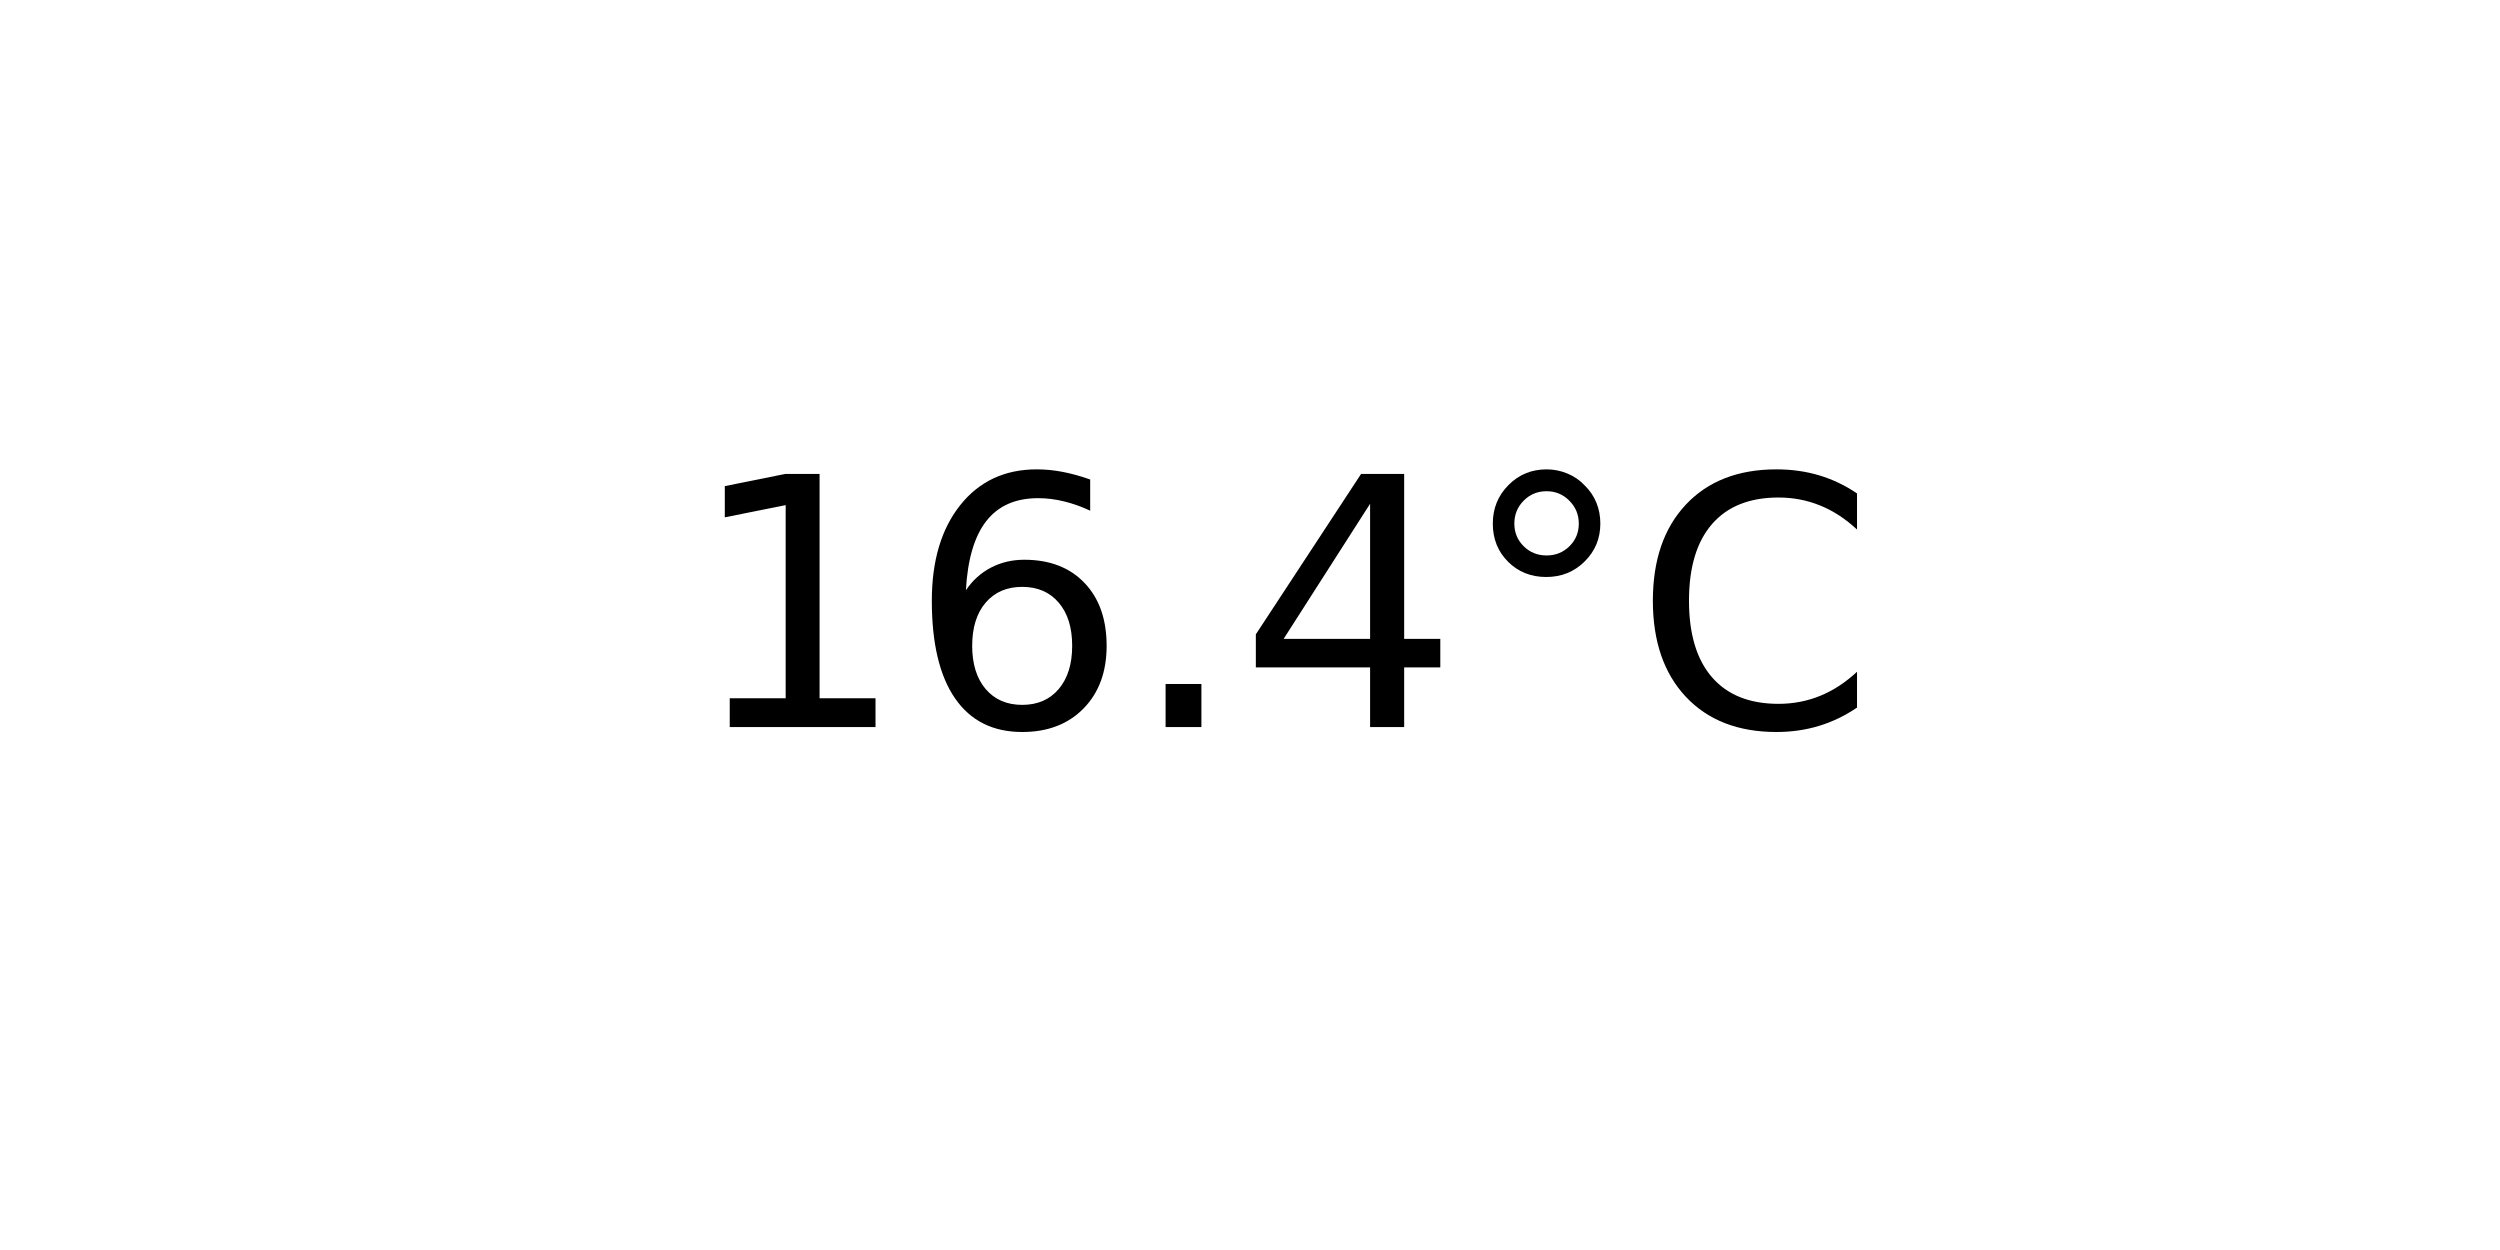
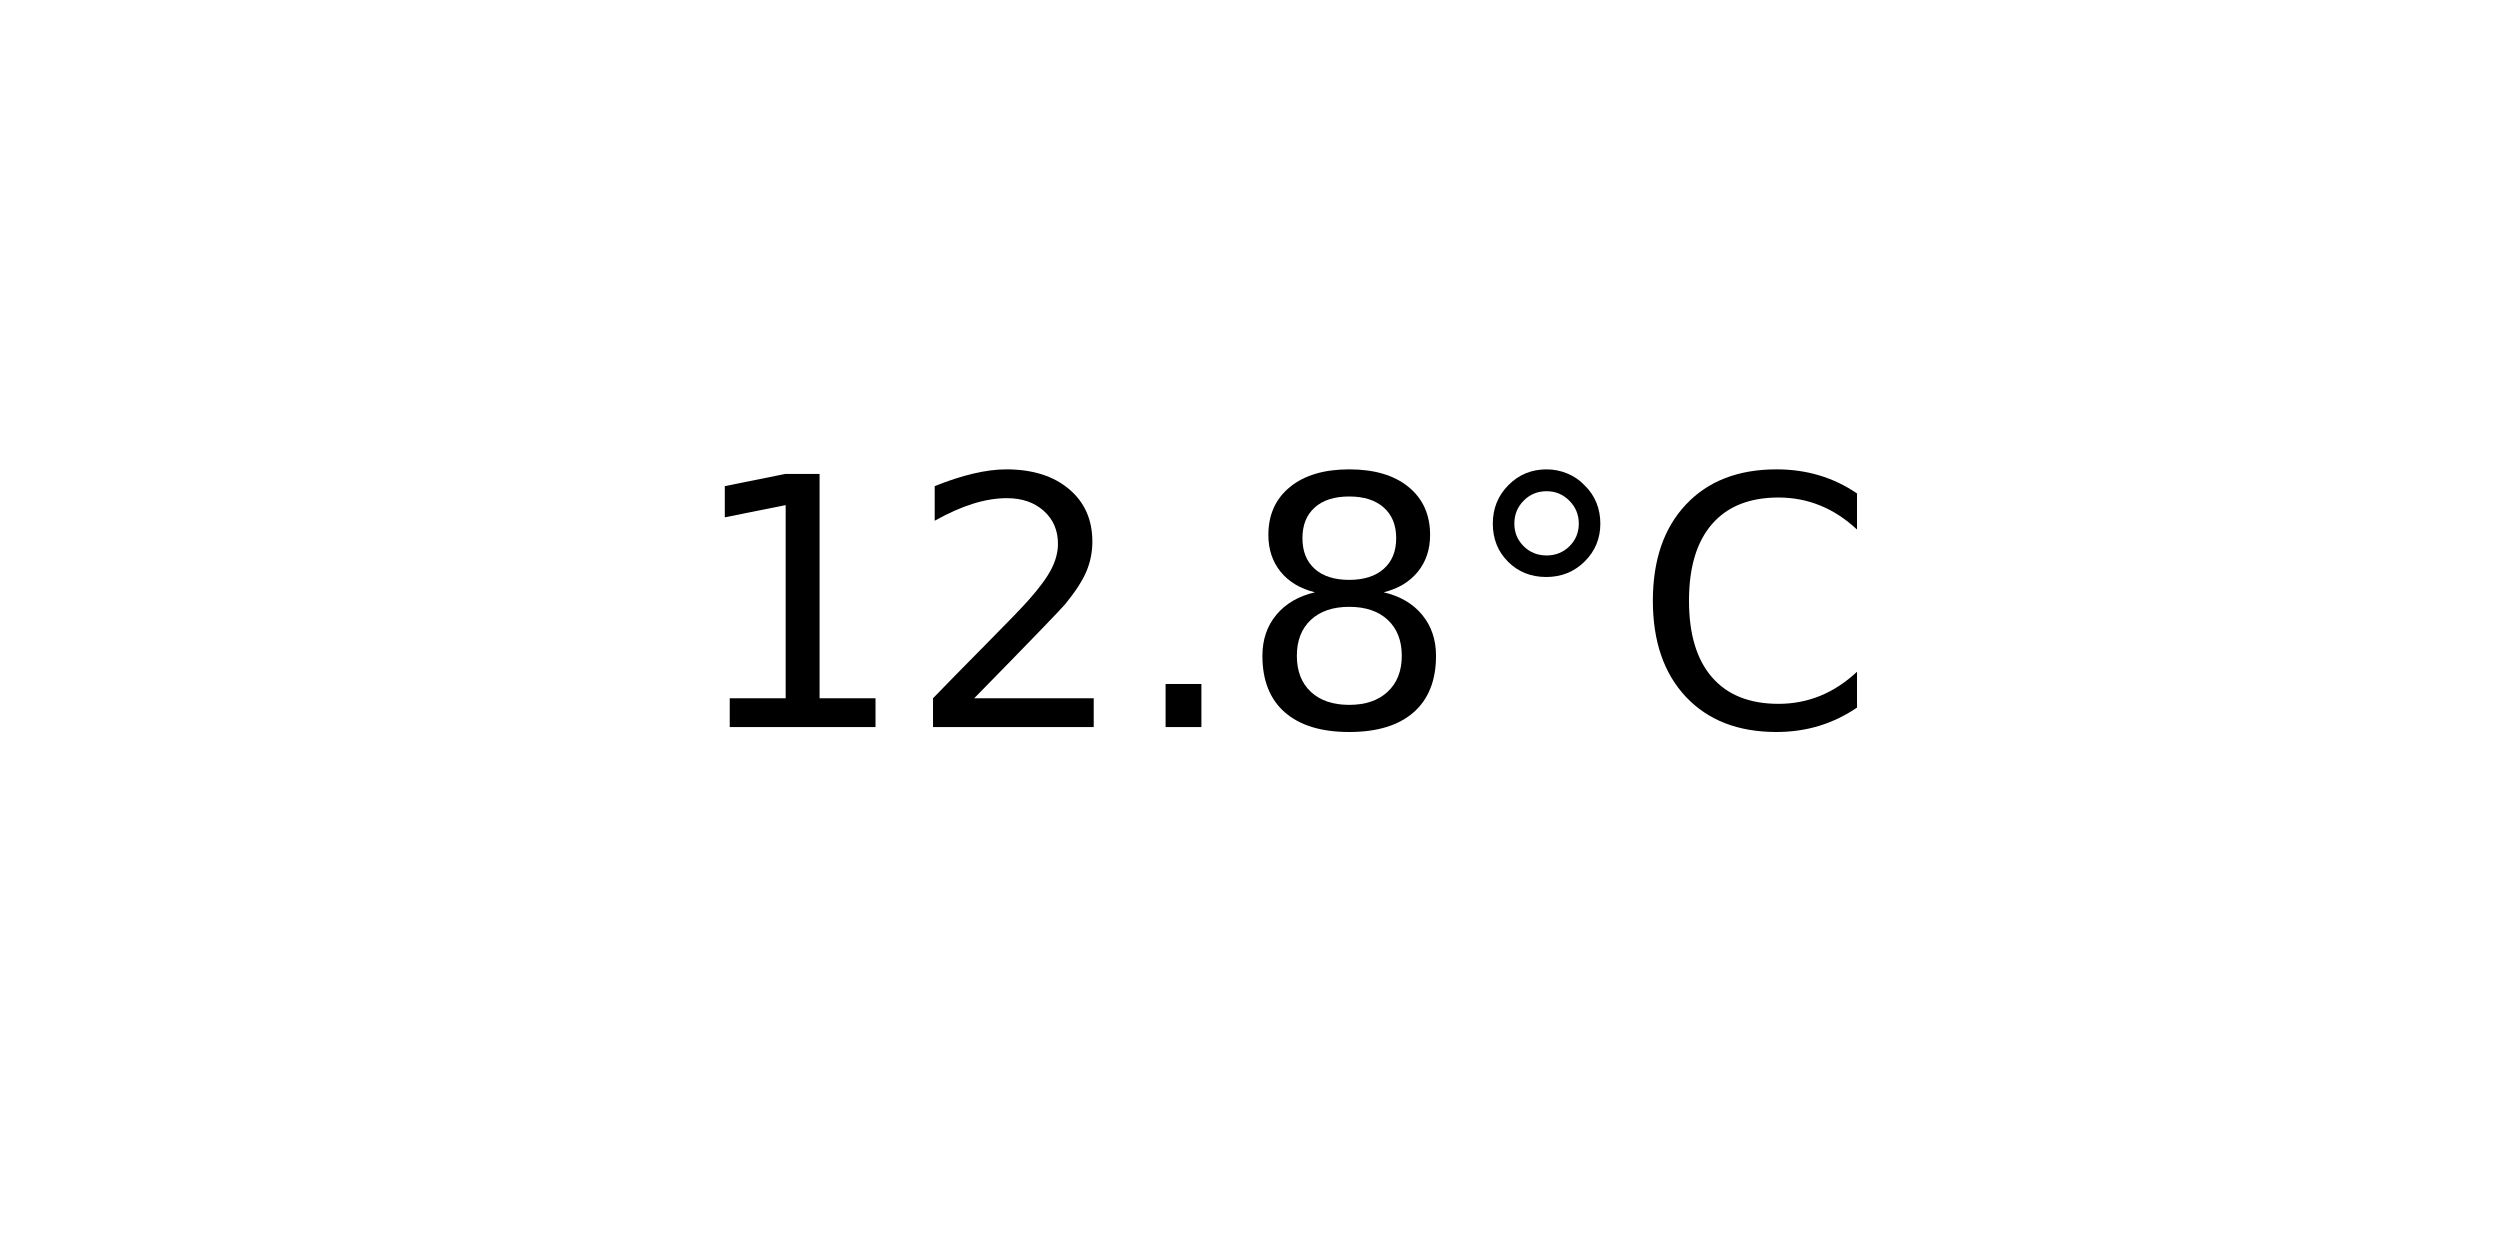
<svg xmlns="http://www.w3.org/2000/svg" xmlns:xlink="http://www.w3.org/1999/xlink" width="72pt" height="36pt" viewBox="0 0 72 36" version="1.1">
  <defs>
    <style type="text/css">*{stroke-linejoin: round; stroke-linecap: butt}</style>
  </defs>
  <g id="figure_1">
    <g id="axes_1">
      <g id="text_1">
        <g transform="translate(19.77578 20.93937) scale(0.1 -0.1)">
          <defs>
            <path id="DejaVuSans-31" d="M 794 531  L 1825 531  L 1825 4091  L 703 3866  L 703 4441  L 1819 4666  L 2450 4666  L 2450 531  L 3481 531  L 3481 0  L 794 0  L 794 531  z " transform="scale(0.015625)" />
-             <path id="DejaVuSans-36" d="M 2113 2584  Q 1688 2584 1439 2293  Q 1191 2003 1191 1497  Q 1191 994 1439 701  Q 1688 409 2113 409  Q 2538 409 2786 701  Q 3034 994 3034 1497  Q 3034 2003 2786 2293  Q 2538 2584 2113 2584  z M 3366 4563  L 3366 3988  Q 3128 4100 2886 4159  Q 2644 4219 2406 4219  Q 1781 4219 1451 3797  Q 1122 3375 1075 2522  Q 1259 2794 1537 2939  Q 1816 3084 2150 3084  Q 2853 3084 3261 2657  Q 3669 2231 3669 1497  Q 3669 778 3244 343  Q 2819 -91 2113 -91  Q 1303 -91 875 529  Q 447 1150 447 2328  Q 447 3434 972 4092  Q 1497 4750 2381 4750  Q 2619 4750 2861 4703  Q 3103 4656 3366 4563  z " transform="scale(0.015625)" />
+             <path id="DejaVuSans-32" d="M 1228 531  L 3431 531  L 3431 0  L 469 0  L 469 531  Q 828 903 1448 1529  Q 2069 2156 2228 2338  Q 2531 2678 2651 2914  Q 2772 3150 2772 3378  Q 2772 3750 2511 3984  Q 2250 4219 1831 4219  Q 1534 4219 1204 4116  Q 875 4013 500 3803  L 500 4441  Q 881 4594 1212 4672  Q 1544 4750 1819 4750  Q 2544 4750 2975 4387  Q 3406 4025 3406 3419  Q 3406 3131 3298 2873  Q 3191 2616 2906 2266  Q 2828 2175 2409 1742  Q 1991 1309 1228 531  z " transform="scale(0.015625)" />
            <path id="DejaVuSans-2e" d="M 684 794  L 1344 794  L 1344 0  L 684 0  L 684 794  z " transform="scale(0.015625)" />
-             <path id="DejaVuSans-34" d="M 2419 4116  L 825 1625  L 2419 1625  L 2419 4116  z M 2253 4666  L 3047 4666  L 3047 1625  L 3713 1625  L 3713 1100  L 3047 1100  L 3047 0  L 2419 0  L 2419 1100  L 313 1100  L 313 1709  L 2253 4666  z " transform="scale(0.015625)" />
+             <path id="DejaVuSans-38" d="M 2034 2216  Q 1584 2216 1326 1975  Q 1069 1734 1069 1313  Q 1069 891 1326 650  Q 1584 409 2034 409  Q 2484 409 2743 651  Q 3003 894 3003 1313  Q 3003 1734 2745 1975  Q 2488 2216 2034 2216  z M 1403 2484  Q 997 2584 770 2862  Q 544 3141 544 3541  Q 544 4100 942 4425  Q 1341 4750 2034 4750  Q 2731 4750 3128 4425  Q 3525 4100 3525 3541  Q 3525 3141 3298 2862  Q 3072 2584 2669 2484  Q 3125 2378 3379 2068  Q 3634 1759 3634 1313  Q 3634 634 3220 271  Q 2806 -91 2034 -91  Q 1263 -91 848 271  Q 434 634 434 1313  Q 434 1759 690 2068  Q 947 2378 1403 2484  z M 1172 3481  Q 1172 3119 1398 2916  Q 1625 2713 2034 2713  Q 2441 2713 2670 2916  Q 2900 3119 2900 3481  Q 2900 3844 2670 4047  Q 2441 4250 2034 4250  Q 1625 4250 1398 4047  Q 1172 3844 1172 3481  z " transform="scale(0.015625)" />
            <path id="DejaVuSans-b0" d="M 1600 4347  Q 1350 4347 1178 4173  Q 1006 4000 1006 3750  Q 1006 3503 1178 3333  Q 1350 3163 1600 3163  Q 1850 3163 2022 3333  Q 2194 3503 2194 3750  Q 2194 3997 2020 4172  Q 1847 4347 1600 4347  z M 1600 4750  Q 1800 4750 1984 4673  Q 2169 4597 2303 4453  Q 2447 4313 2519 4134  Q 2591 3956 2591 3750  Q 2591 3338 2302 3052  Q 2013 2766 1594 2766  Q 1172 2766 890 3047  Q 609 3328 609 3750  Q 609 4169 896 4459  Q 1184 4750 1600 4750  z " transform="scale(0.015625)" />
            <path id="DejaVuSans-43" d="M 4122 4306  L 4122 3641  Q 3803 3938 3442 4084  Q 3081 4231 2675 4231  Q 1875 4231 1450 3742  Q 1025 3253 1025 2328  Q 1025 1406 1450 917  Q 1875 428 2675 428  Q 3081 428 3442 575  Q 3803 722 4122 1019  L 4122 359  Q 3791 134 3420 21  Q 3050 -91 2638 -91  Q 1578 -91 968 557  Q 359 1206 359 2328  Q 359 3453 968 4101  Q 1578 4750 2638 4750  Q 3056 4750 3426 4639  Q 3797 4528 4122 4306  z " transform="scale(0.015625)" />
          </defs>
          <use xlink:href="#DejaVuSans-31" />
-           <use xlink:href="#DejaVuSans-36" x="63.623" />
+           <use xlink:href="#DejaVuSans-32" x="63.623" />
          <use xlink:href="#DejaVuSans-2e" x="127.246" />
-           <use xlink:href="#DejaVuSans-34" x="159.033" />
+           <use xlink:href="#DejaVuSans-38" x="159.033" />
          <use xlink:href="#DejaVuSans-b0" x="222.656" />
          <use xlink:href="#DejaVuSans-43" x="272.656" />
        </g>
      </g>
    </g>
  </g>
</svg>
